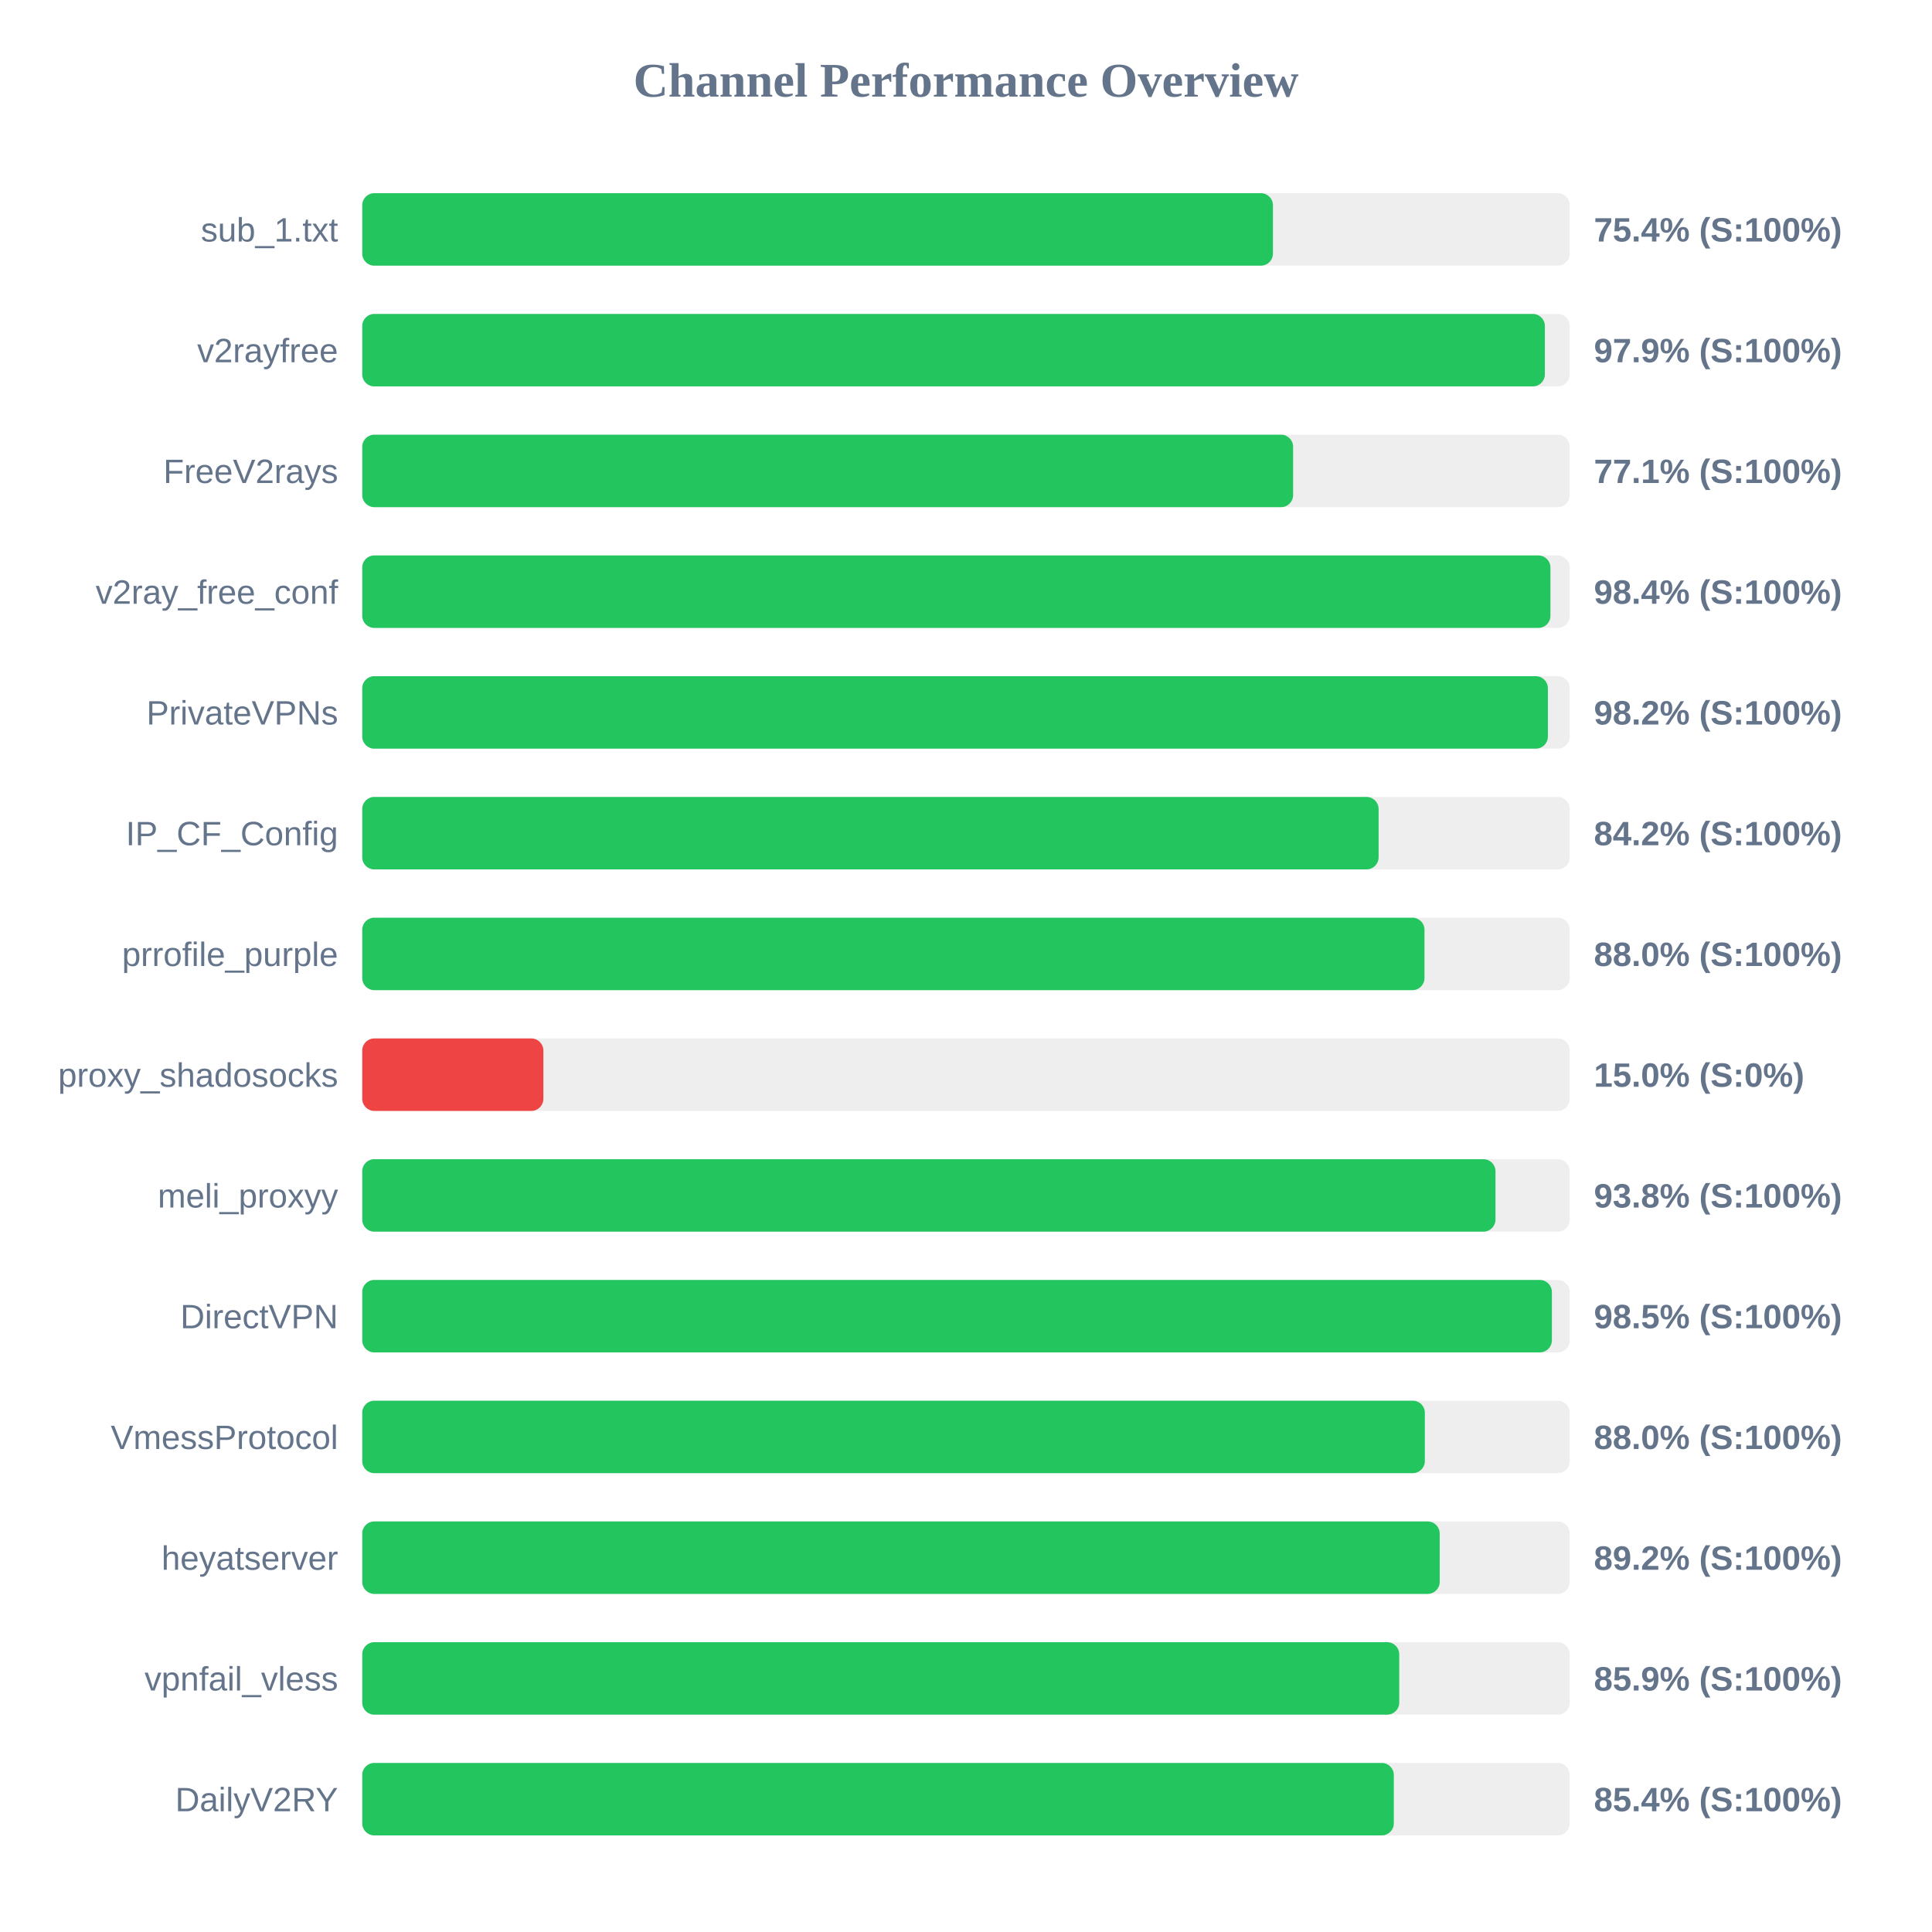
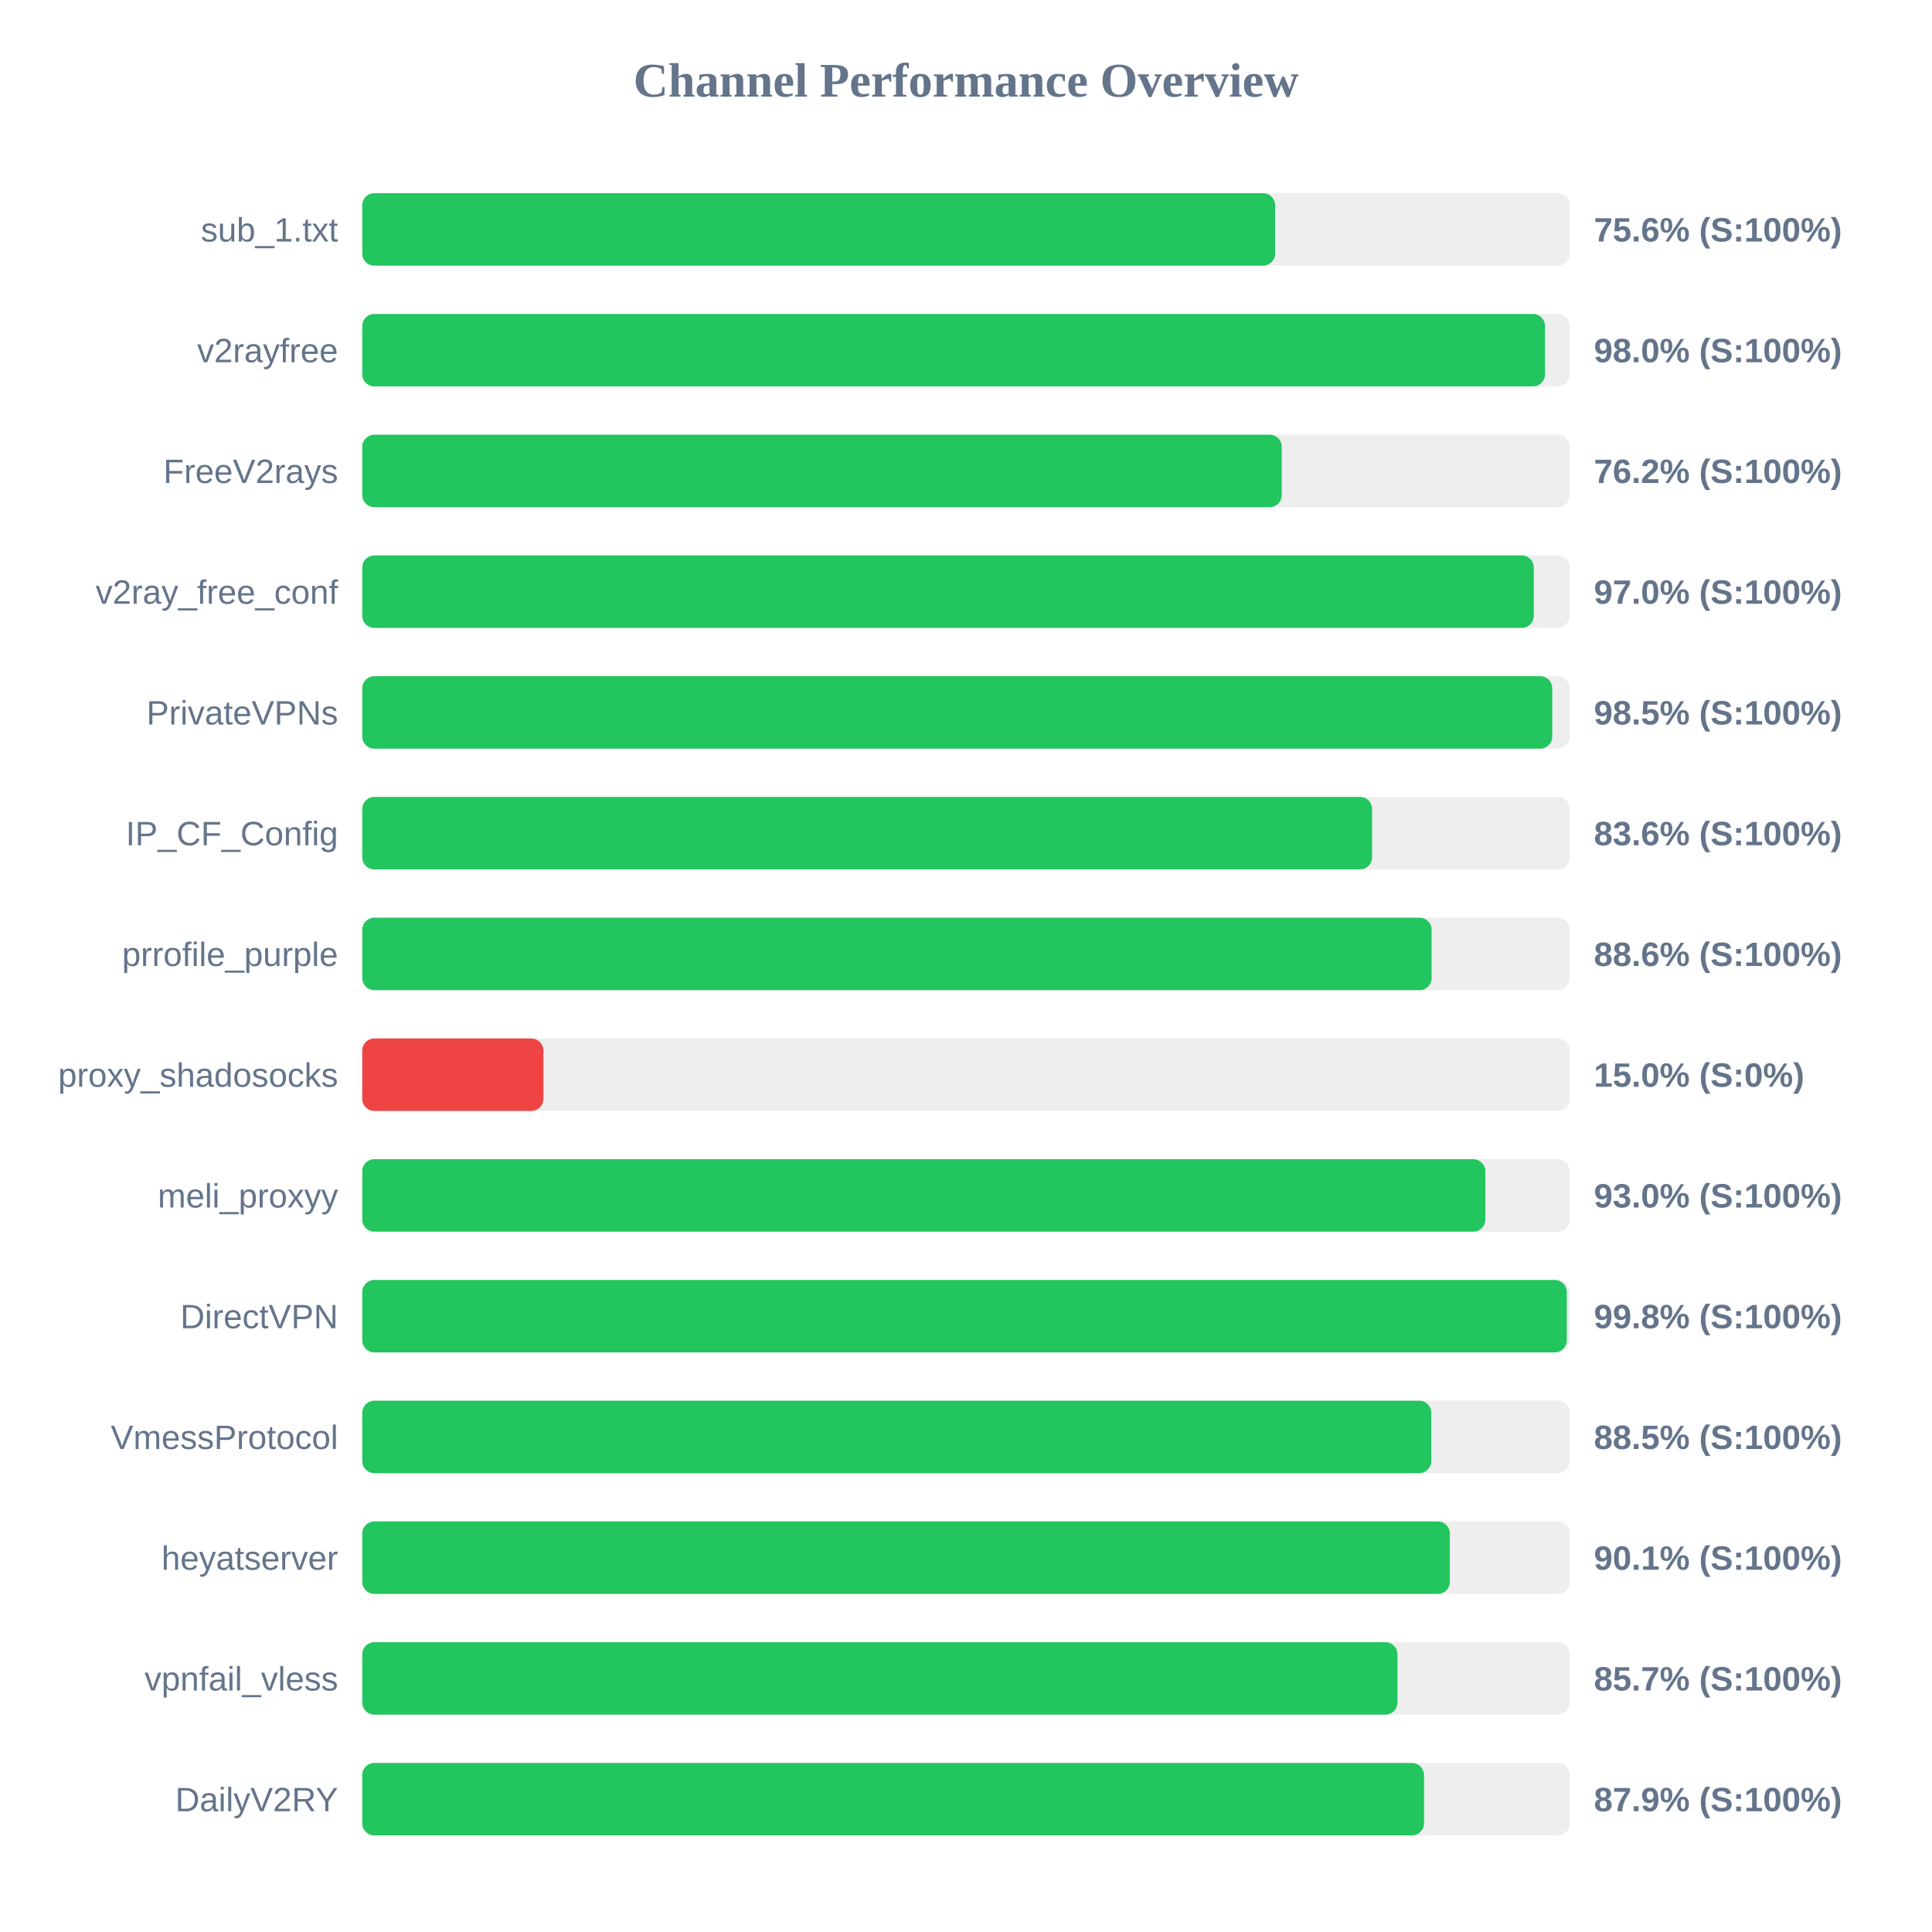
<svg xmlns="http://www.w3.org/2000/svg" width="800" height="800" version="1.1">
  <style>
        .row { font: 14px Arial; fill: #64748b; }
        .score { font: bold 14px Arial; fill: #64748b; }
    </style>
  <text x="400" y="40" text-anchor="middle" font-size="20px" font-weight="bold" fill="#64748b">Channel Performance Overview</text>
  <rect x="150" y="80" width="500" height="30" fill="#eee" rx="5" />
-   <rect x="150" y="80" width="377.1" height="30" fill="#22c55e" rx="5" />
+   <rect x="150" y="80" width="378.0" height="30" fill="#22c55e" rx="5" />
  <text x="140" y="100" text-anchor="end" class="row">sub_1.txt</text>
-   <text x="660" y="100" text-anchor="start" class="score">75.4% (S:100%)</text>
+   <text x="660" y="100" text-anchor="start" class="score">75.6% (S:100%)</text>
  <rect x="150" y="130" width="500" height="30" fill="#eee" rx="5" />
-   <rect x="150" y="130" width="489.7" height="30" fill="#22c55e" rx="5" />
+   <rect x="150" y="130" width="489.75" height="30" fill="#22c55e" rx="5" />
  <text x="140" y="150" text-anchor="end" class="row">v2rayfree</text>
-   <text x="660" y="150" text-anchor="start" class="score">97.9% (S:100%)</text>
+   <text x="660" y="150" text-anchor="start" class="score">98.0% (S:100%)</text>
  <rect x="150" y="180" width="500" height="30" fill="#eee" rx="5" />
-   <rect x="150" y="180" width="385.45" height="30" fill="#22c55e" rx="5" />
+   <rect x="150" y="180" width="380.75" height="30" fill="#22c55e" rx="5" />
  <text x="140" y="200" text-anchor="end" class="row">FreeV2rays</text>
-   <text x="660" y="200" text-anchor="start" class="score">77.1% (S:100%)</text>
+   <text x="660" y="200" text-anchor="start" class="score">76.2% (S:100%)</text>
  <rect x="150" y="230" width="500" height="30" fill="#eee" rx="5" />
-   <rect x="150" y="230" width="492.0" height="30" fill="#22c55e" rx="5" />
+   <rect x="150" y="230" width="485.1" height="30" fill="#22c55e" rx="5" />
  <text x="140" y="250" text-anchor="end" class="row">v2ray_free_conf</text>
-   <text x="660" y="250" text-anchor="start" class="score">98.4% (S:100%)</text>
+   <text x="660" y="250" text-anchor="start" class="score">97.0% (S:100%)</text>
  <rect x="150" y="280" width="500" height="30" fill="#eee" rx="5" />
-   <rect x="150" y="280" width="490.95" height="30" fill="#22c55e" rx="5" />
+   <rect x="150" y="280" width="492.75" height="30" fill="#22c55e" rx="5" />
  <text x="140" y="300" text-anchor="end" class="row">PrivateVPNs</text>
-   <text x="660" y="300" text-anchor="start" class="score">98.2% (S:100%)</text>
+   <text x="660" y="300" text-anchor="start" class="score">98.5% (S:100%)</text>
  <rect x="150" y="330" width="500" height="30" fill="#eee" rx="5" />
-   <rect x="150" y="330" width="420.85" height="30" fill="#22c55e" rx="5" />
+   <rect x="150" y="330" width="418.15" height="30" fill="#22c55e" rx="5" />
  <text x="140" y="350" text-anchor="end" class="row">IP_CF_Config</text>
-   <text x="660" y="350" text-anchor="start" class="score">84.2% (S:100%)</text>
+   <text x="660" y="350" text-anchor="start" class="score">83.6% (S:100%)</text>
  <rect x="150" y="380" width="500" height="30" fill="#eee" rx="5" />
-   <rect x="150" y="380" width="439.85" height="30" fill="#22c55e" rx="5" />
+   <rect x="150" y="380" width="442.8" height="30" fill="#22c55e" rx="5" />
  <text x="140" y="400" text-anchor="end" class="row">prrofile_purple</text>
-   <text x="660" y="400" text-anchor="start" class="score">88.0% (S:100%)</text>
+   <text x="660" y="400" text-anchor="start" class="score">88.6% (S:100%)</text>
  <rect x="150" y="430" width="500" height="30" fill="#eee" rx="5" />
  <rect x="150" y="430" width="75.0" height="30" fill="#ef4444" rx="5" />
  <text x="140" y="450" text-anchor="end" class="row">proxy_shadosocks</text>
  <text x="660" y="450" text-anchor="start" class="score">15.0% (S:0%)</text>
  <rect x="150" y="480" width="500" height="30" fill="#eee" rx="5" />
-   <rect x="150" y="480" width="469.25" height="30" fill="#22c55e" rx="5" />
+   <rect x="150" y="480" width="465.05" height="30" fill="#22c55e" rx="5" />
  <text x="140" y="500" text-anchor="end" class="row">meli_proxyy</text>
-   <text x="660" y="500" text-anchor="start" class="score">93.8% (S:100%)</text>
+   <text x="660" y="500" text-anchor="start" class="score">93.0% (S:100%)</text>
  <rect x="150" y="530" width="500" height="30" fill="#eee" rx="5" />
-   <rect x="150" y="530" width="492.6" height="30" fill="#22c55e" rx="5" />
+   <rect x="150" y="530" width="498.75" height="30" fill="#22c55e" rx="5" />
  <text x="140" y="550" text-anchor="end" class="row">DirectVPN</text>
-   <text x="660" y="550" text-anchor="start" class="score">98.5% (S:100%)</text>
+   <text x="660" y="550" text-anchor="start" class="score">99.8% (S:100%)</text>
  <rect x="150" y="580" width="500" height="30" fill="#eee" rx="5" />
-   <rect x="150" y="580" width="440.0" height="30" fill="#22c55e" rx="5" />
+   <rect x="150" y="580" width="442.65" height="30" fill="#22c55e" rx="5" />
  <text x="140" y="600" text-anchor="end" class="row">VmessProtocol</text>
-   <text x="660" y="600" text-anchor="start" class="score">88.0% (S:100%)</text>
+   <text x="660" y="600" text-anchor="start" class="score">88.5% (S:100%)</text>
  <rect x="150" y="630" width="500" height="30" fill="#eee" rx="5" />
-   <rect x="150" y="630" width="446.15" height="30" fill="#22c55e" rx="5" />
+   <rect x="150" y="630" width="450.35" height="30" fill="#22c55e" rx="5" />
  <text x="140" y="650" text-anchor="end" class="row">heyatserver</text>
-   <text x="660" y="650" text-anchor="start" class="score">89.2% (S:100%)</text>
+   <text x="660" y="650" text-anchor="start" class="score">90.1% (S:100%)</text>
  <rect x="150" y="680" width="500" height="30" fill="#eee" rx="5" />
-   <rect x="150" y="680" width="429.4" height="30" fill="#22c55e" rx="5" />
+   <rect x="150" y="680" width="428.65" height="30" fill="#22c55e" rx="5" />
  <text x="140" y="700" text-anchor="end" class="row">vpnfail_vless</text>
-   <text x="660" y="700" text-anchor="start" class="score">85.9% (S:100%)</text>
+   <text x="660" y="700" text-anchor="start" class="score">85.7% (S:100%)</text>
  <rect x="150" y="730" width="500" height="30" fill="#eee" rx="5" />
-   <rect x="150" y="730" width="427.15" height="30" fill="#22c55e" rx="5" />
+   <rect x="150" y="730" width="439.65" height="30" fill="#22c55e" rx="5" />
  <text x="140" y="750" text-anchor="end" class="row">DailyV2RY</text>
-   <text x="660" y="750" text-anchor="start" class="score">85.4% (S:100%)</text>
+   <text x="660" y="750" text-anchor="start" class="score">87.9% (S:100%)</text>
</svg>
